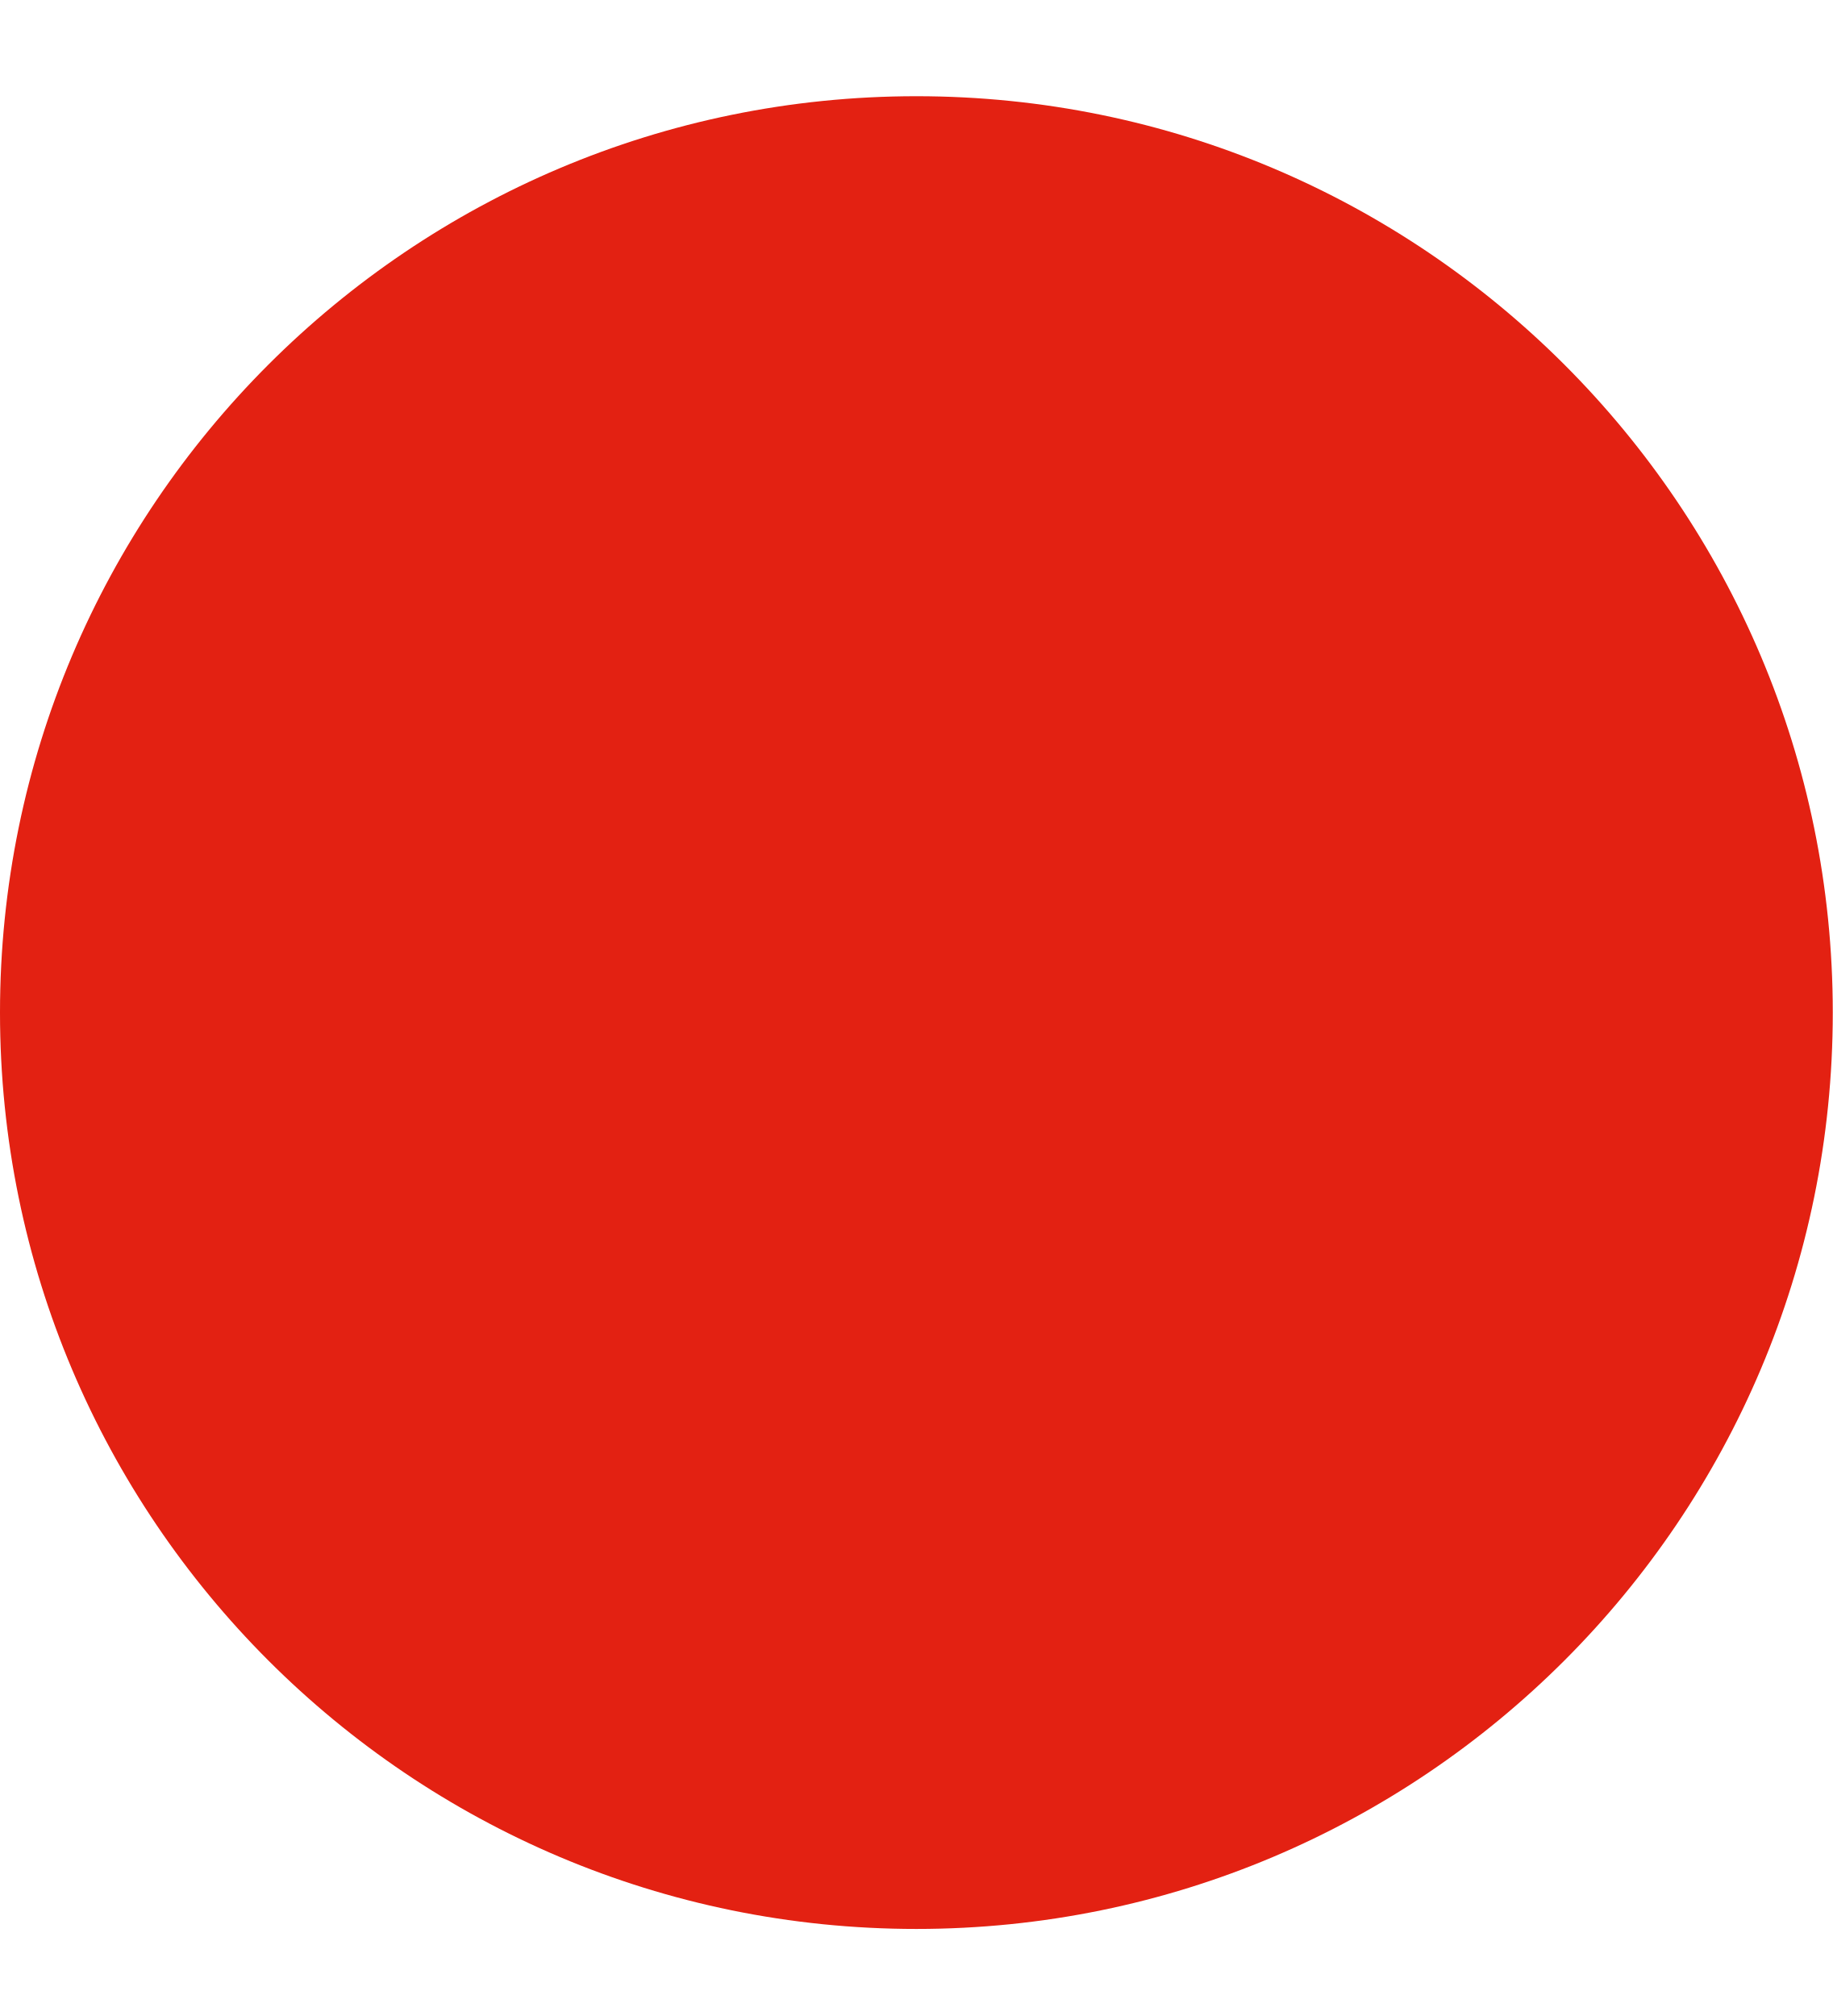
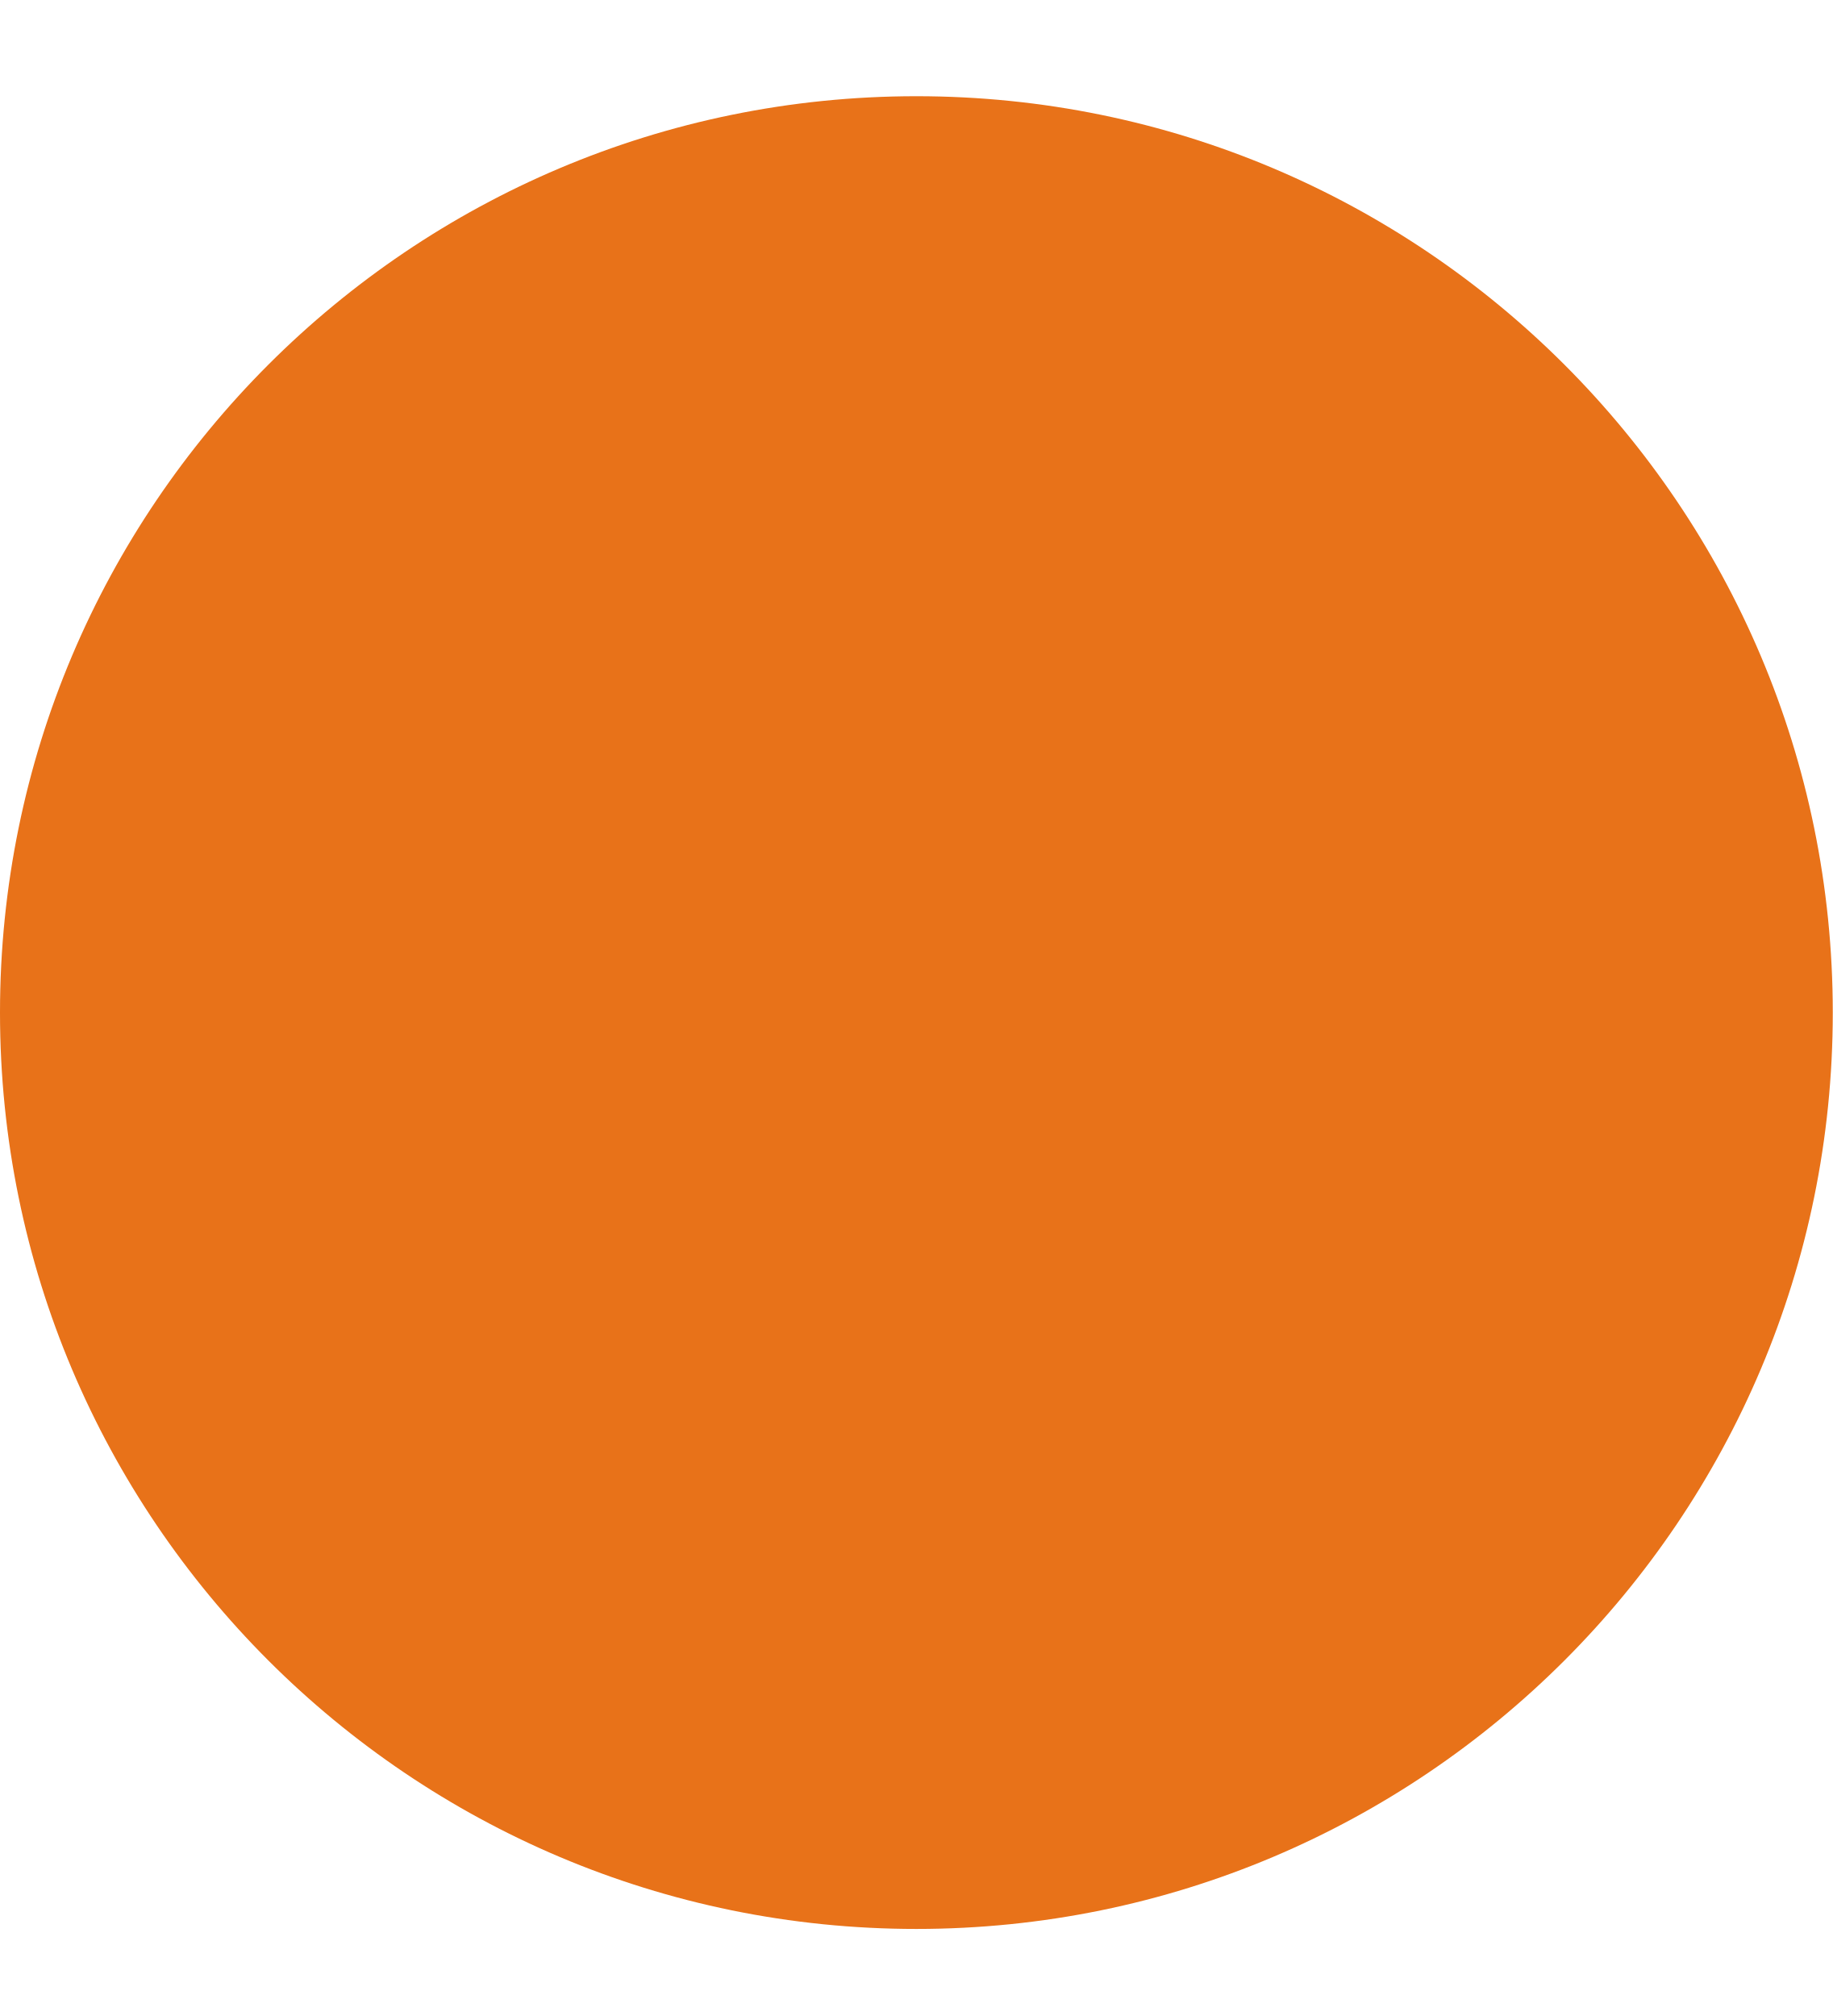
<svg xmlns="http://www.w3.org/2000/svg" width="10" height="11" viewBox="0 0 10 11" fill="none">
-   <circle cx="5" cy="5.525" r="5" fill="#E32112" />
+   <circle cx="5" cy="5.525" r="5" fill="#E87219" />
</svg>
